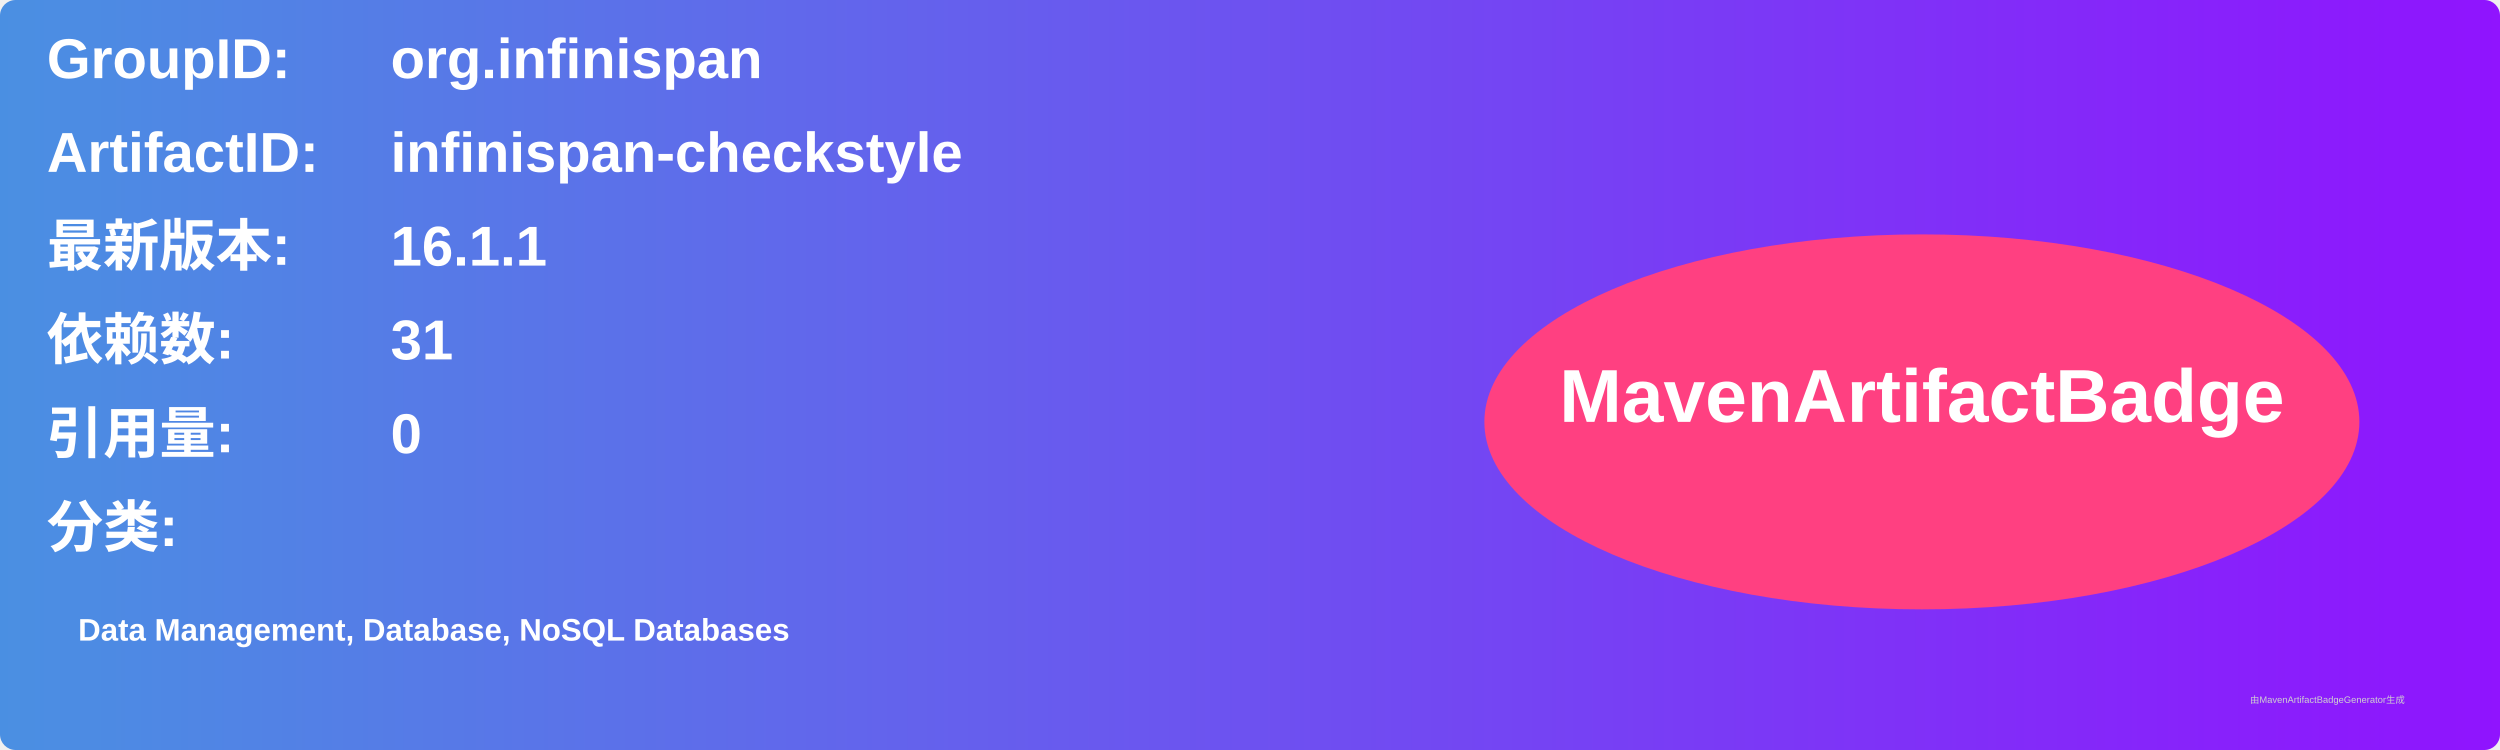
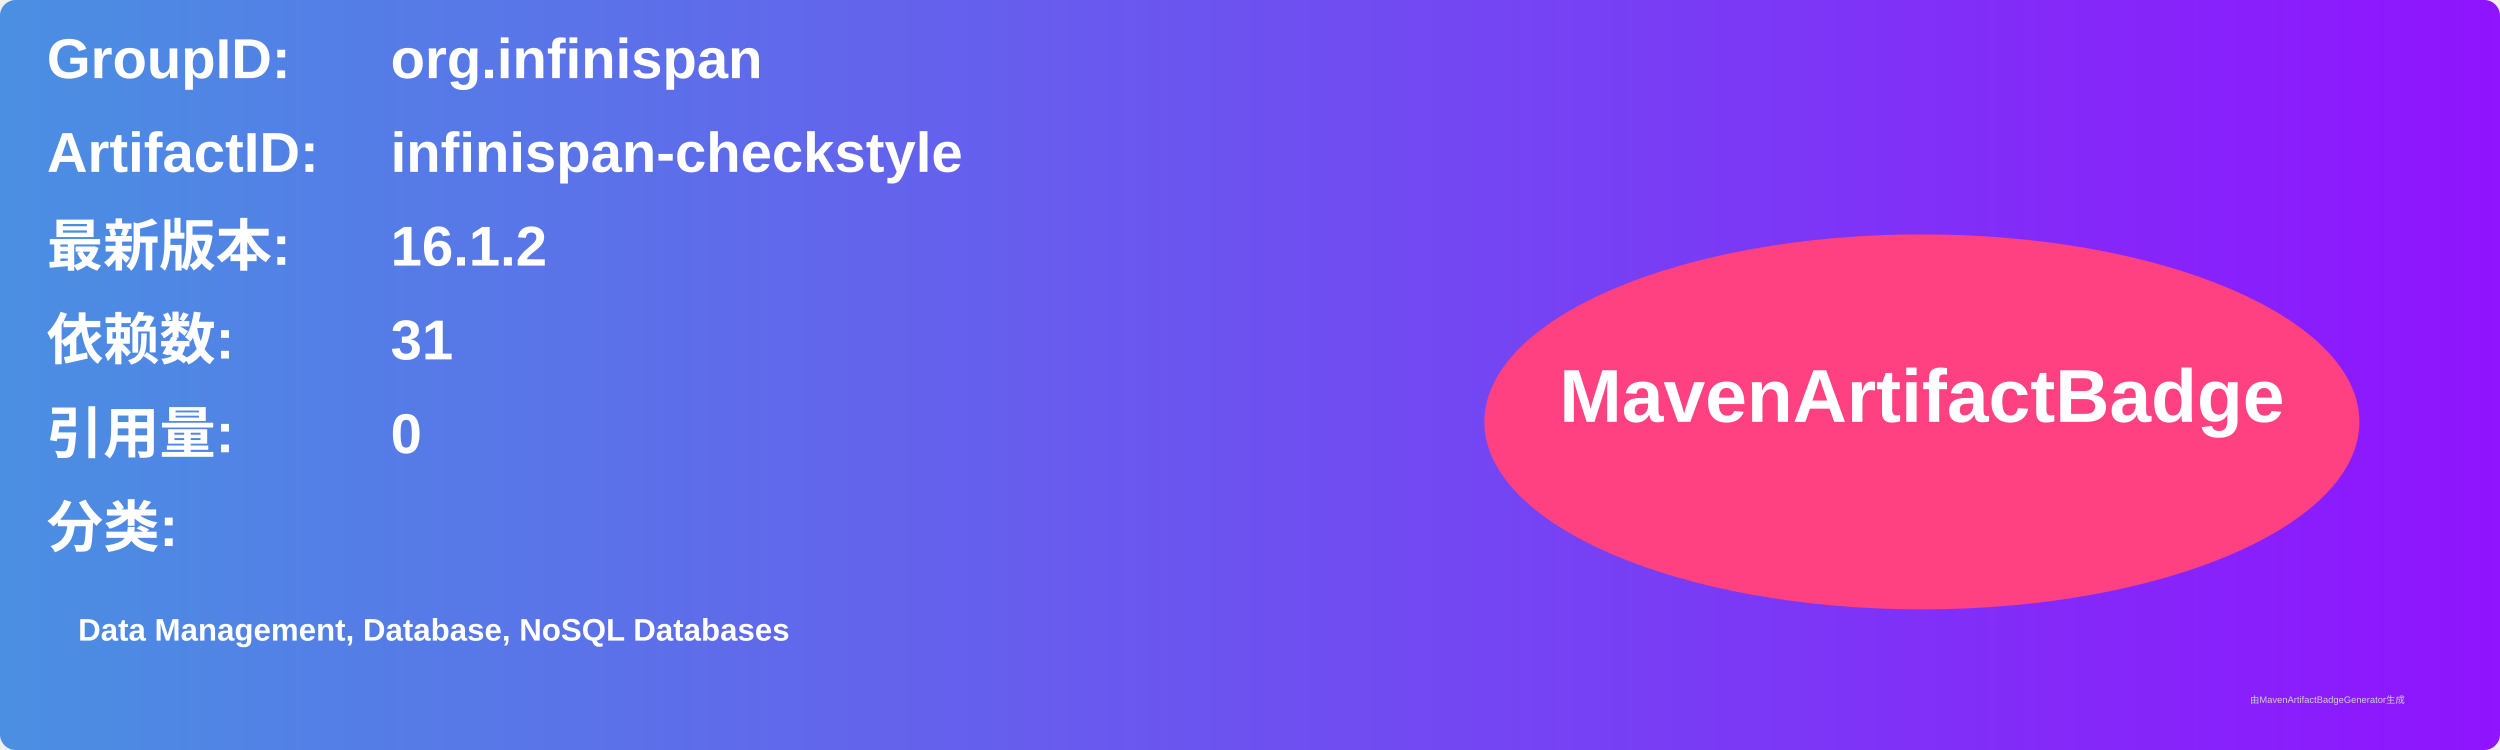
<svg xmlns="http://www.w3.org/2000/svg" width="800" height="240" viewBox="0 0 800 240">
  <linearGradient id="grad" x1="0%" y1="0%" x2="100%" y2="0%">
    <stop offset="0%" stop-color="#4a90e2" />
    <stop offset="100%" stop-color="#9013fe" />
  </linearGradient>
  <rect width="100%" height="100%" rx="5" ry="5" fill="url(#grad)" />
  <g transform="translate(15, 15)">
    <text x="0" y="10" font-family="Arial" font-size="18" fill="white" font-weight="bold" width="260">GroupID:</text>
    <text x="110" y="10" font-family="Arial" font-size="18" fill="white" font-weight="bold" width="460">org.infinispan</text>
    <text x="0" y="40" font-family="Arial" font-size="18" fill="white" font-weight="bold" width="260">ArtifactID:</text>
    <text x="110" y="40" font-family="Arial" font-size="18" fill="white" font-weight="bold" width="460">infinispan-checkstyle</text>
    <text x="0" y="70" font-family="Arial" font-size="18" fill="white" font-weight="bold">最新版本:</text>
    <text x="110" y="70" font-family="Arial" font-size="18" fill="white" font-weight="bold">
-       <tspan font-weight="bold">16.1.1</tspan>
+       <tspan font-weight="bold">16.1.2</tspan>
    </text>
    <text x="0" y="100" font-family="Arial" font-size="18" fill="white" font-weight="bold">依赖数: </text>
    <text x="110" y="100" font-family="Arial" font-size="18" fill="white">
      <tspan font-weight="bold">31</tspan>
    </text>
    <text x="0" y="130" font-family="Arial" font-size="18" fill="white" font-weight="bold">引用量: </text>
    <text x="110" y="130" font-family="Arial" font-size="18" fill="white">
      <tspan font-weight="bold">0</tspan>
    </text>
    <text x="0" y="160" font-family="Arial" font-size="18" fill="white" font-weight="bold">分类:</text>
    <text x="10" y="190" font-family="Arial" font-size="10" fill="white">
      <tspan font-weight="bold">Data Management, Database, NoSQL Databases</tspan>
    </text>
    <ellipse cx="600" cy="120" rx="140" ry="60" fill="#ff4081" />
    <text x="600" y="120" text-anchor="middle" font-family="Arial" font-size="24" fill="white" font-weight="bold">MavenArtifactBadge</text>
  </g>
  <text x="720" y="225" font-family="Arial" font-size="3" fill="#d0d0d0">由MavenArtifactBadgeGenerator生成</text>
</svg>
